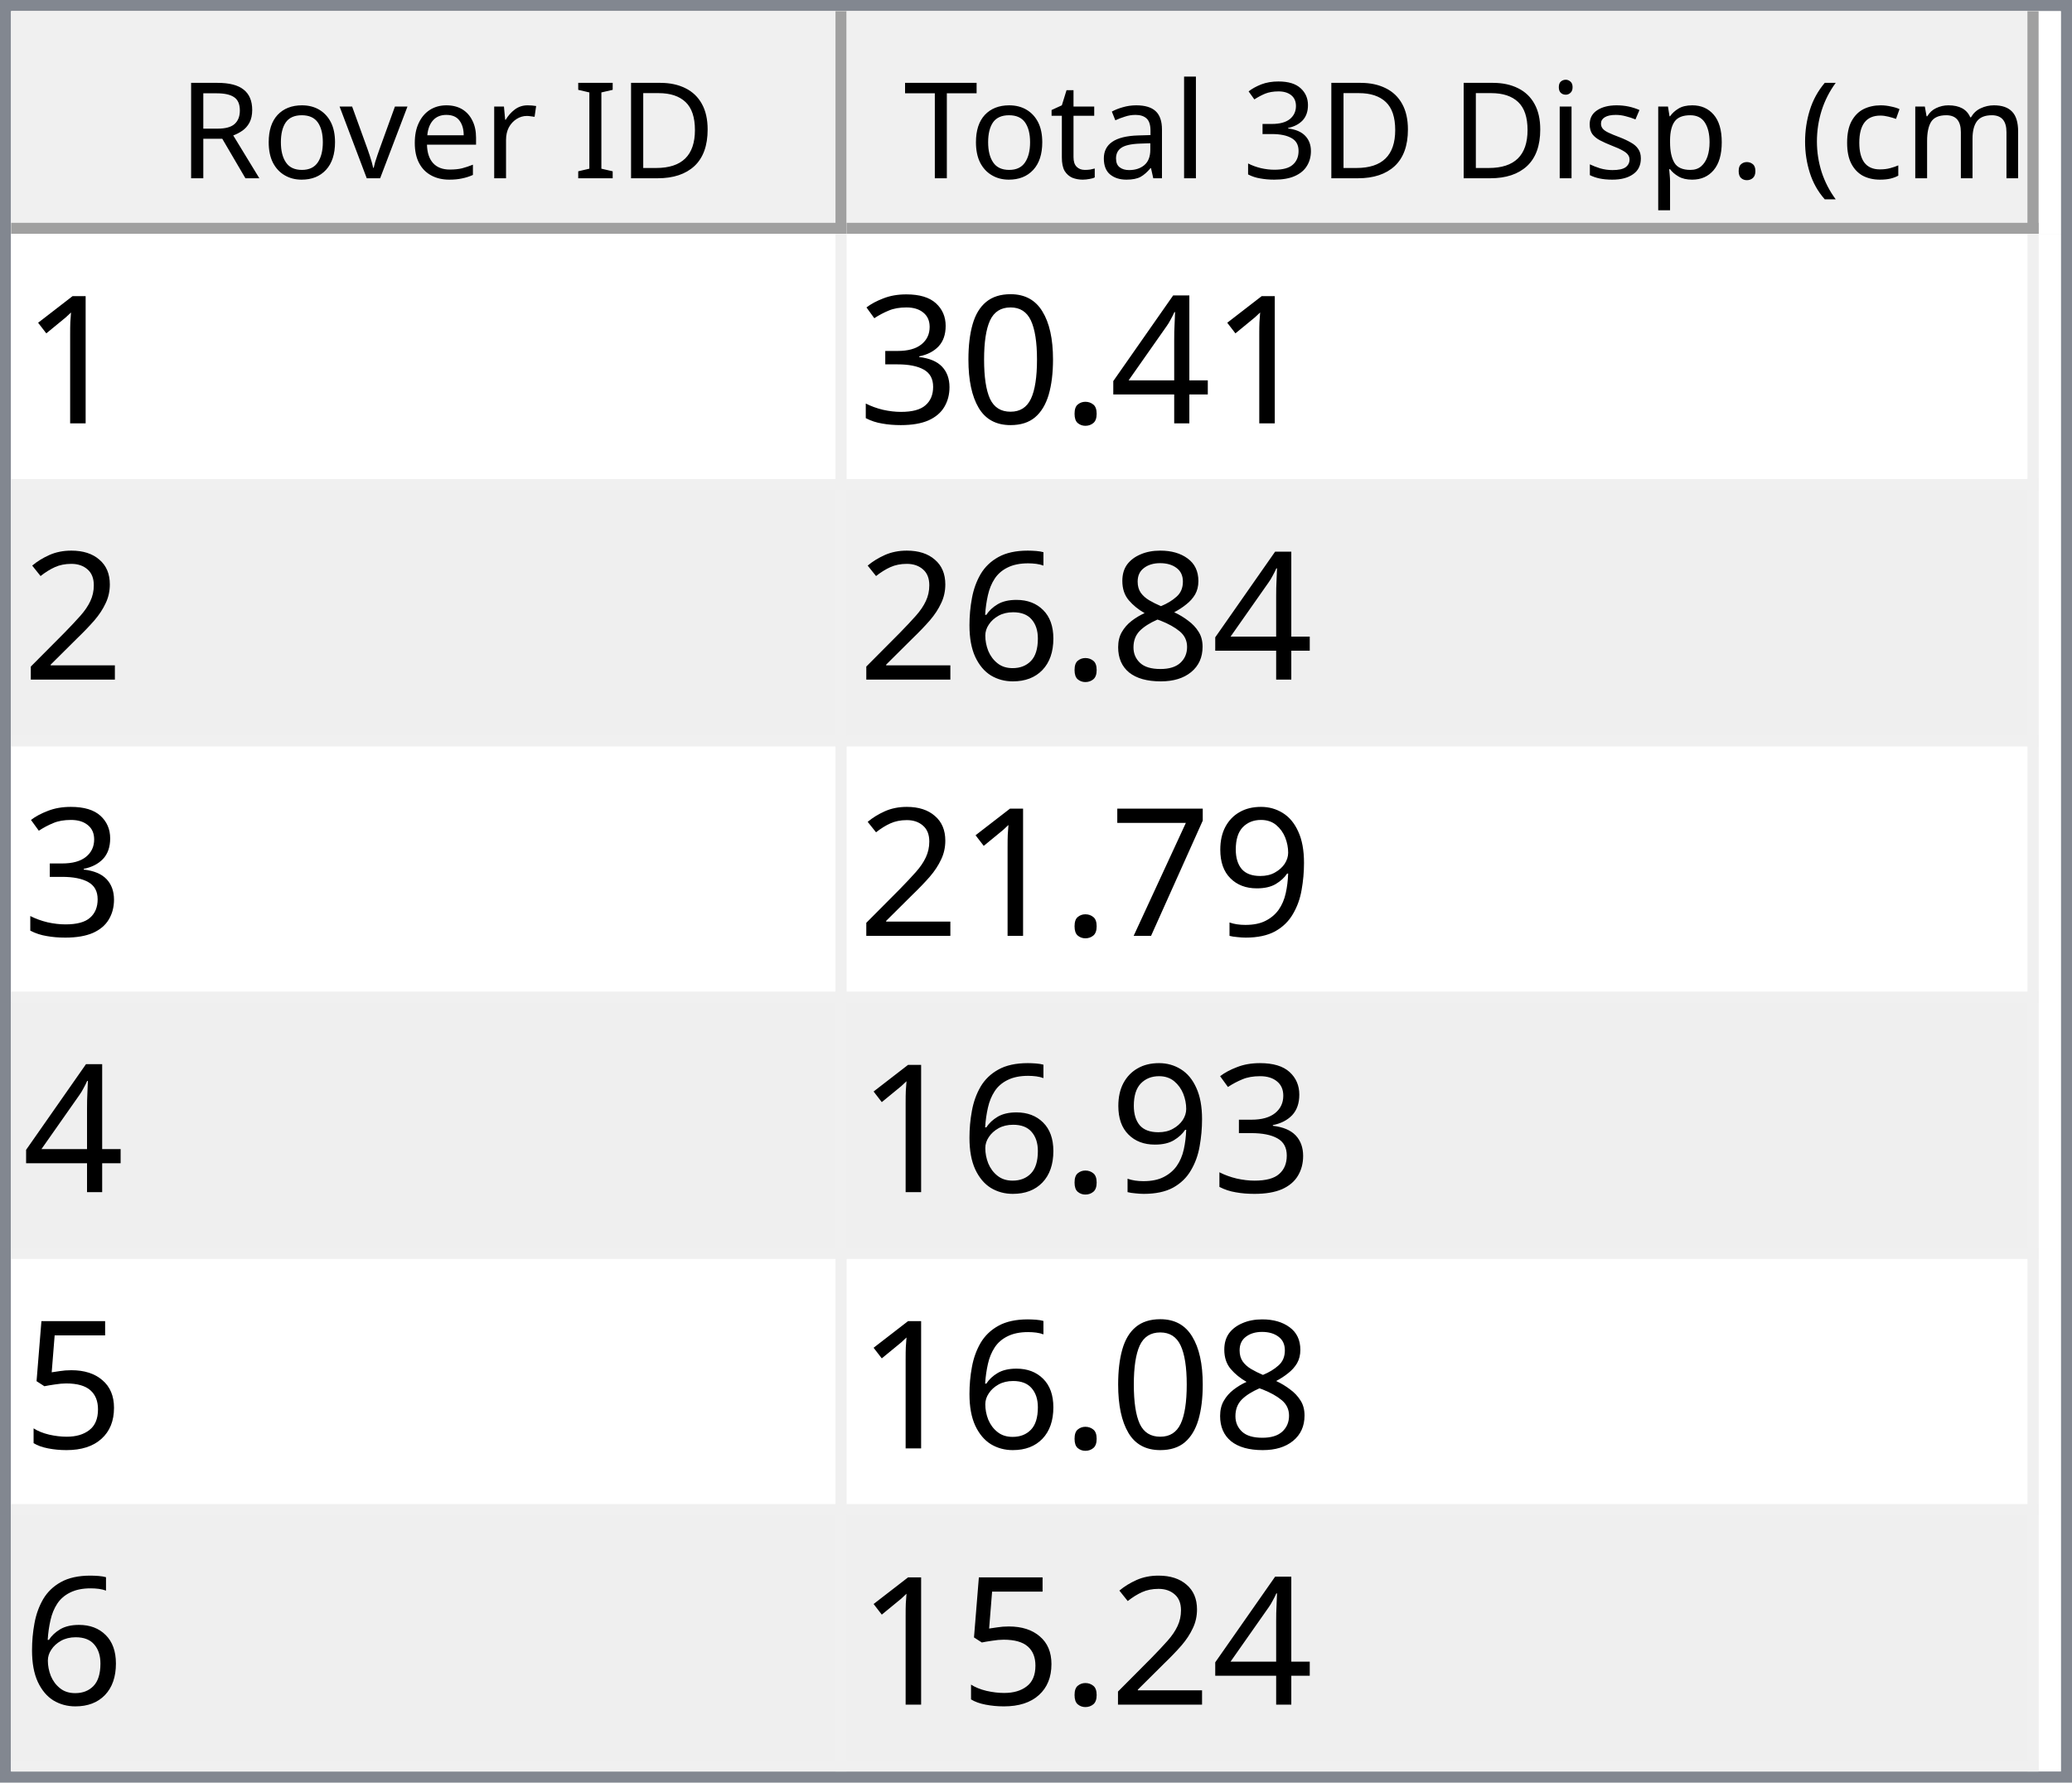
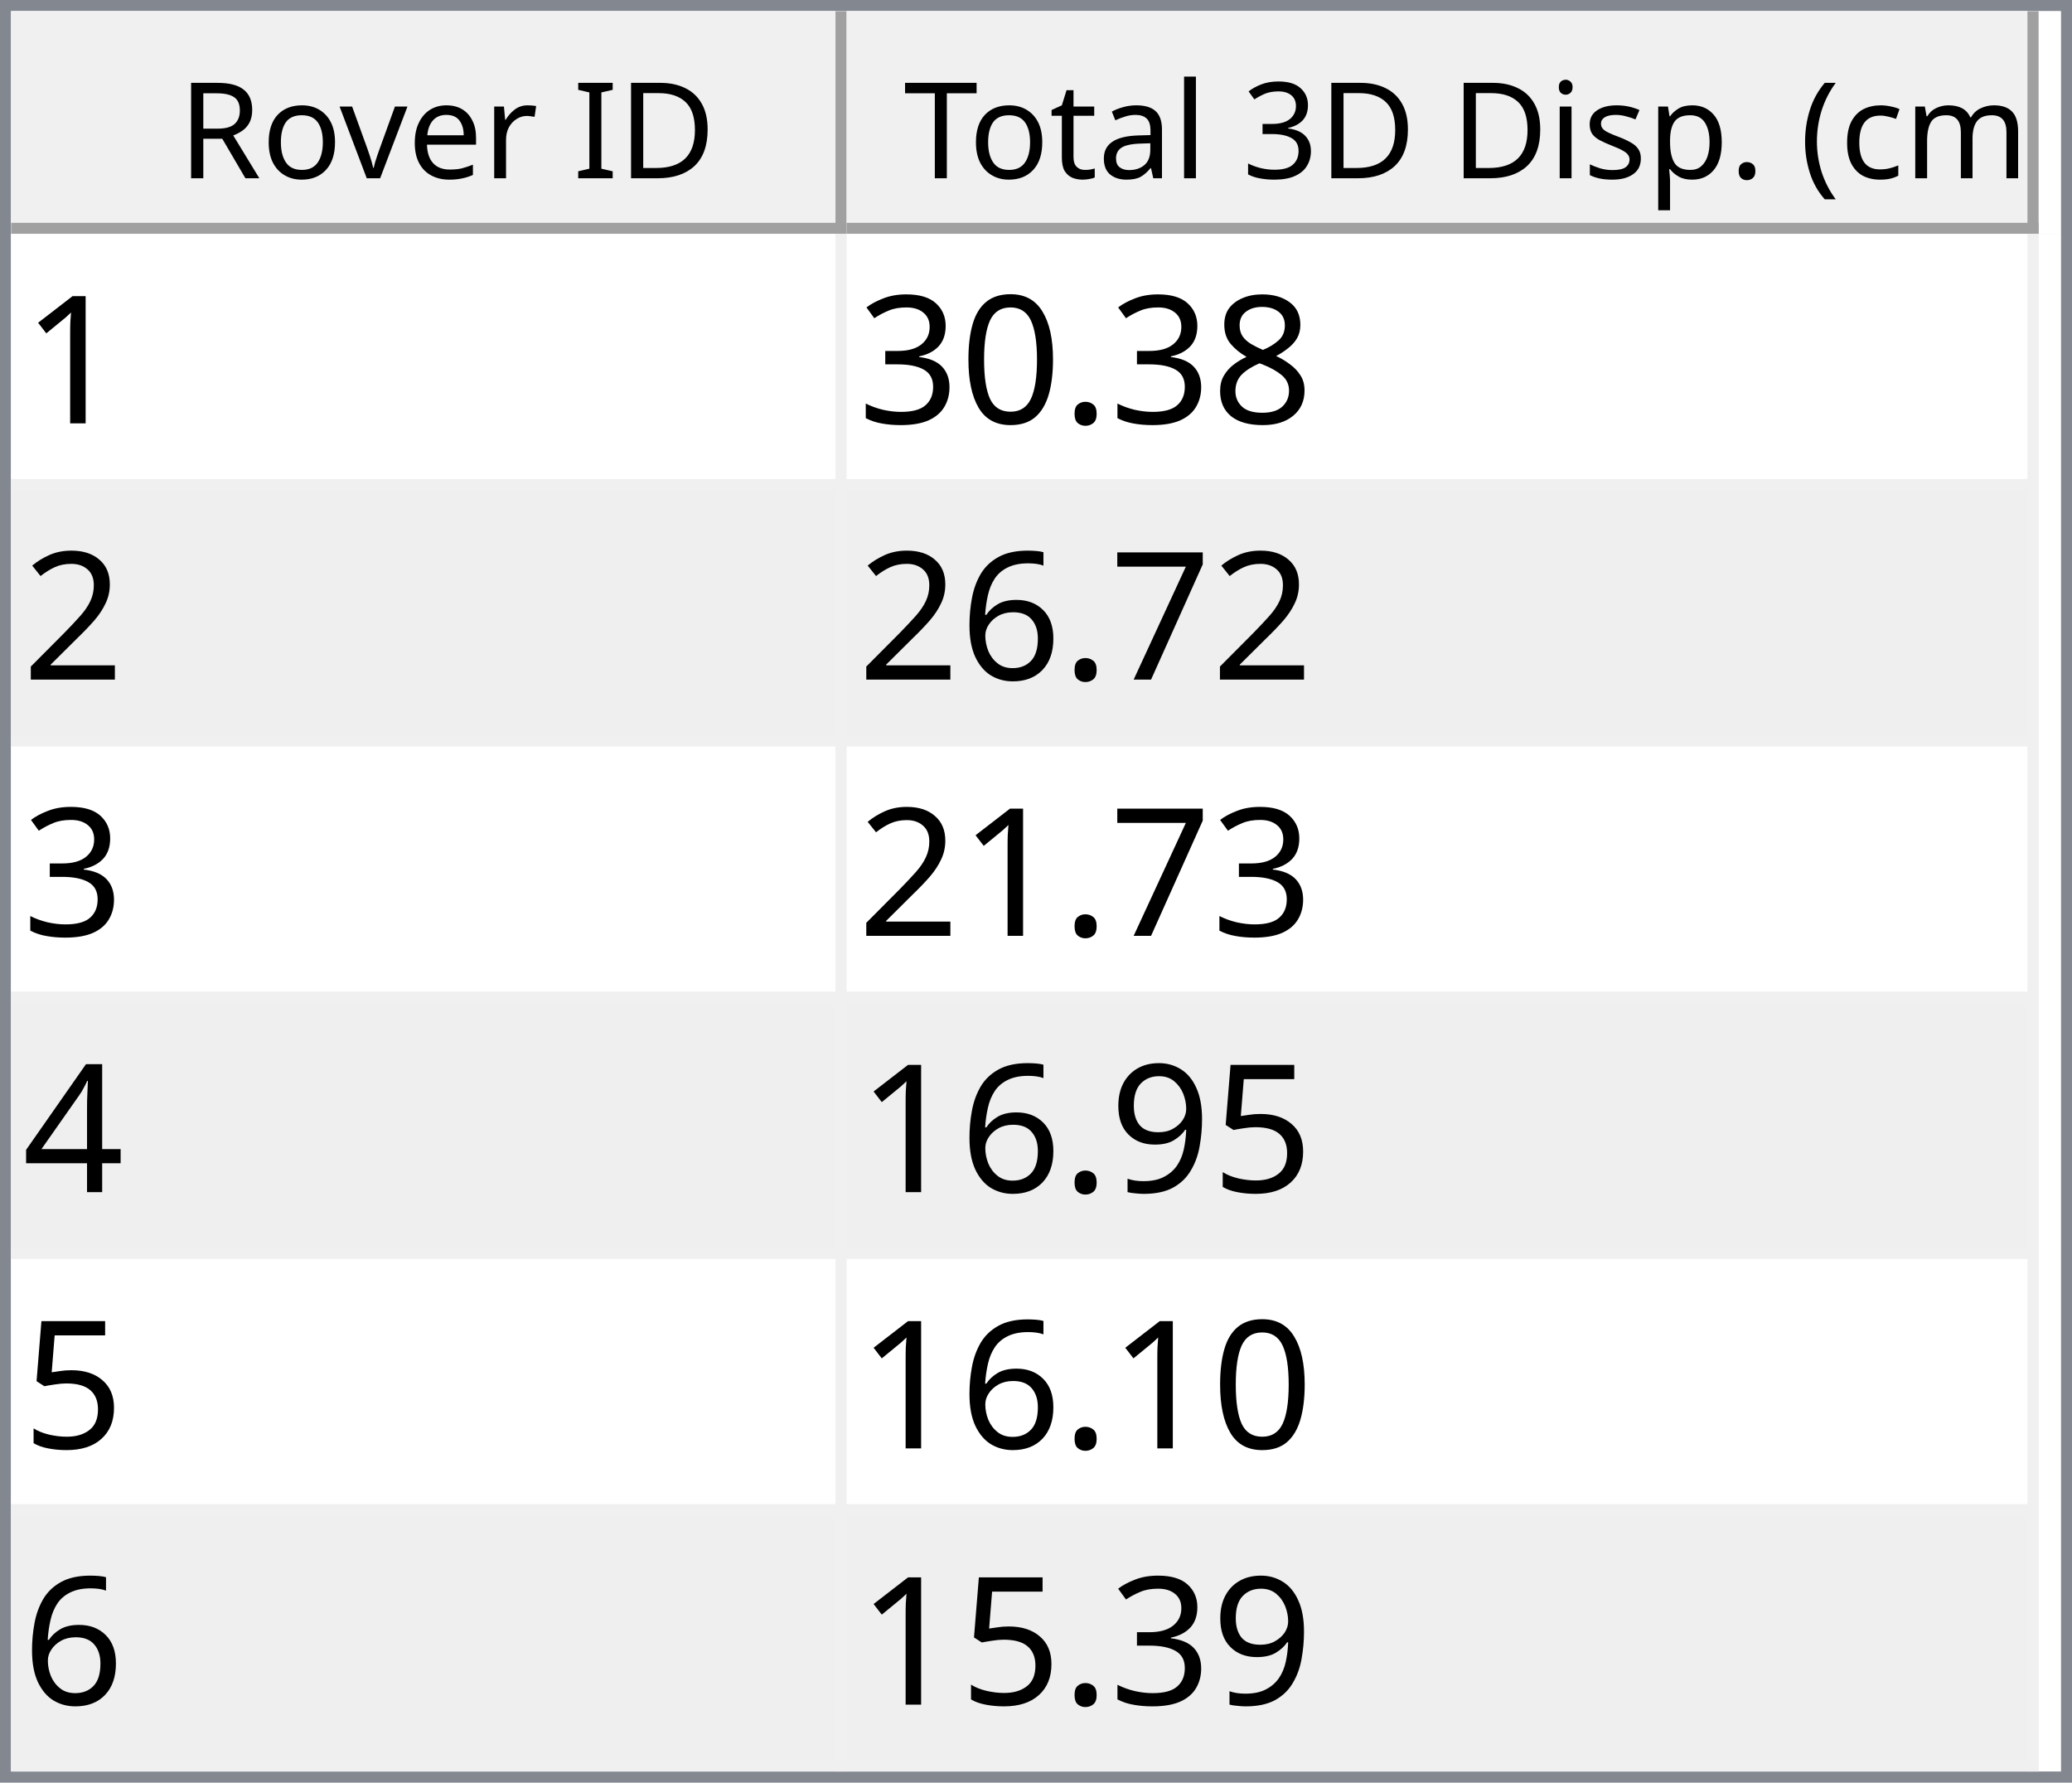
<svg xmlns="http://www.w3.org/2000/svg" style="fill-opacity:1; color-rendering:auto; color-interpolation:auto; text-rendering:auto; stroke:black; stroke-linecap:square; stroke-miterlimit:10; shape-rendering:auto; stroke-opacity:1; fill:black; stroke-dasharray:none; font-weight:normal; stroke-width:1; font-family:'Dialog'; font-style:normal; stroke-linejoin:miter; font-size:12px; stroke-dashoffset:0; image-rendering:auto;" width="186" height="160">
  <defs id="genericDefs" />
  <g>
    <defs id="defs1">
      <clipPath clipPathUnits="userSpaceOnUse" id="clipPath1">
        <path d="M0 0 L186 0 L186 160 L0 160 L0 0 Z" />
      </clipPath>
      <clipPath clipPathUnits="userSpaceOnUse" id="clipPath2">
        <path d="M0 0 L0 160 L186 160 L186 0 Z" />
      </clipPath>
      <clipPath clipPathUnits="userSpaceOnUse" id="clipPath3">
        <path d="M0 0 L0 20 L184 20 L184 0 Z" />
      </clipPath>
      <clipPath clipPathUnits="userSpaceOnUse" id="clipPath4">
        <path d="M0 0 L0 20 L75 20 L75 0 Z" />
      </clipPath>
      <clipPath clipPathUnits="userSpaceOnUse" id="clipPath5">
        <path d="M1 1 L1 19 L74 19 L74 1 Z" />
      </clipPath>
      <clipPath clipPathUnits="userSpaceOnUse" id="clipPath6">
        <path d="M0 0 L0 18 L73 18 L73 0 Z" />
      </clipPath>
      <clipPath clipPathUnits="userSpaceOnUse" id="clipPath7">
        <path d="M-0.5 -0.5 L-0.5 19.5 L74.5 19.5 L74.5 -0.5 Z" />
      </clipPath>
      <clipPath clipPathUnits="userSpaceOnUse" id="clipPath8">
        <path d="M0 0 L0 20 L107 20 L107 0 Z" />
      </clipPath>
      <clipPath clipPathUnits="userSpaceOnUse" id="clipPath9">
        <path d="M1 1 L1 19 L106 19 L106 1 Z" />
      </clipPath>
      <clipPath clipPathUnits="userSpaceOnUse" id="clipPath10">
        <path d="M0 0 L0 18 L105 18 L105 0 Z" />
      </clipPath>
      <clipPath clipPathUnits="userSpaceOnUse" id="clipPath11">
        <path d="M-0.5 -0.5 L-0.5 19.5 L106.5 19.5 L106.5 -0.5 Z" />
      </clipPath>
      <clipPath clipPathUnits="userSpaceOnUse" id="clipPath12">
        <path d="M0 0 L0 138 L184 138 L184 0 Z" />
      </clipPath>
      <clipPath clipPathUnits="userSpaceOnUse" id="clipPath13">
        <path d="M0 0 L0 138 L182 138 L182 0 Z" />
      </clipPath>
      <clipPath clipPathUnits="userSpaceOnUse" id="clipPath14">
        <path d="M-0.5 -0.5 L-0.5 137.5 L181.5 137.5 L181.5 -0.5 Z" />
      </clipPath>
      <clipPath clipPathUnits="userSpaceOnUse" id="clipPath15">
        <path d="M0 0 L0 22 L74 22 L74 0 Z" />
      </clipPath>
      <clipPath clipPathUnits="userSpaceOnUse" id="clipPath16">
        <path d="M0 0 L0 22 L106 22 L106 0 Z" />
      </clipPath>
      <font horiz-adv-x="64.551" id="font1">
        <font-face ascent="107.91" descent="25.098" units-per-em="100" style="font-style:normal; font-family:Segoe UI; font-weight:normal;" />
        <missing-glyph horiz-adv-x="64.551" d="M8.109 0 L8.109 68.266 L56.453 68.266 L56.453 0 L8.109 0 ZM15.328 7.234 L49.219 7.234 L49.219 61.031 L15.328 61.031 L15.328 7.234 Z" />
        <glyph unicode="D" horiz-adv-x="70.117" d="M9.188 0 L9.188 70.016 L28.516 70.016 Q65.531 70.016 65.531 35.891 Q65.531 19.672 55.25 9.836 Q44.969 0 27.734 0 L9.188 0 ZM17.391 62.594 L17.391 7.422 L27.828 7.422 Q41.609 7.422 49.273 14.797 Q56.938 22.172 56.938 35.688 Q56.938 62.594 28.328 62.594 L17.391 62.594 Z" />
        <glyph unicode="I" horiz-adv-x="26.611" d="M17.391 0 L9.188 0 L9.188 70.016 L17.391 70.016 L17.391 0 Z" />
        <glyph unicode=" " horiz-adv-x="27.393" d="" />
        <glyph unicode="r" horiz-adv-x="34.766" d="M34.188 41.891 Q32.078 43.5 28.125 43.5 Q23 43.5 19.555 38.672 Q16.109 33.844 16.109 25.484 L16.109 0 L8.109 0 L8.109 50 L16.109 50 L16.109 39.703 L16.312 39.703 Q18.016 44.969 21.531 47.922 Q25.047 50.875 29.391 50.875 Q32.516 50.875 34.188 50.203 L34.188 41.891 Z" />
        <glyph unicode="e" horiz-adv-x="52.295" d="M48.297 23 L12.984 23 Q13.188 14.656 17.484 10.109 Q21.781 5.562 29.297 5.562 Q37.75 5.562 44.828 11.141 L44.828 3.609 Q38.234 -1.172 27.391 -1.172 Q16.797 -1.172 10.742 5.641 Q4.688 12.453 4.688 24.812 Q4.688 36.469 11.305 43.82 Q17.922 51.172 27.734 51.172 Q37.547 51.172 42.922 44.828 Q48.297 38.484 48.297 27.203 L48.297 23 ZM40.094 29.781 Q40.047 36.719 36.75 40.578 Q33.453 44.438 27.594 44.438 Q21.922 44.438 17.969 40.383 Q14.016 36.328 13.094 29.781 L40.094 29.781 Z" />
        <glyph unicode="v" horiz-adv-x="47.9" d="M47.406 50 L27.484 0 L19.625 0 L0.688 50 L9.469 50 L22.172 13.672 Q23.578 9.672 23.922 6.688 L24.125 6.688 Q24.609 10.453 25.688 13.484 L38.969 50 L47.406 50 Z" />
        <glyph unicode="o" horiz-adv-x="58.594" d="M29 -1.172 Q17.922 -1.172 11.305 5.836 Q4.688 12.844 4.688 24.422 Q4.688 37.016 11.57 44.094 Q18.453 51.172 30.172 51.172 Q41.359 51.172 47.633 44.289 Q53.906 37.406 53.906 25.203 Q53.906 13.234 47.141 6.031 Q40.375 -1.172 29 -1.172 ZM29.594 44.438 Q21.875 44.438 17.383 39.188 Q12.891 33.938 12.891 24.703 Q12.891 15.828 17.43 10.695 Q21.969 5.562 29.594 5.562 Q37.359 5.562 41.531 10.594 Q45.703 15.625 45.703 24.906 Q45.703 34.281 41.531 39.359 Q37.359 44.438 29.594 44.438 Z" />
        <glyph unicode="R" horiz-adv-x="59.814" d="M59.375 0 L49.609 0 L37.891 19.625 Q36.281 22.359 34.766 24.289 Q33.25 26.219 31.664 27.438 Q30.078 28.656 28.25 29.219 Q26.422 29.781 24.125 29.781 L17.391 29.781 L17.391 0 L9.188 0 L9.188 70.016 L30.078 70.016 Q34.672 70.016 38.555 68.867 Q42.438 67.719 45.289 65.375 Q48.141 63.031 49.758 59.547 Q51.375 56.062 51.375 51.375 Q51.375 47.703 50.273 44.656 Q49.172 41.609 47.148 39.211 Q45.125 36.812 42.266 35.133 Q39.406 33.453 35.844 32.516 L35.844 32.328 Q37.594 31.547 38.891 30.547 Q40.188 29.547 41.359 28.18 Q42.531 26.812 43.68 25.078 Q44.828 23.344 46.234 21.047 L59.375 0 ZM17.391 62.594 L17.391 37.203 L28.516 37.203 Q31.594 37.203 34.203 38.133 Q36.812 39.062 38.719 40.797 Q40.625 42.531 41.703 45.047 Q42.781 47.562 42.781 50.688 Q42.781 56.297 39.141 59.445 Q35.5 62.594 28.609 62.594 L17.391 62.594 Z" />
        <glyph unicode=")" horiz-adv-x="30.176" d="M8.297 -15.922 L1.172 -15.922 Q16.406 2.344 16.406 26.812 Q16.406 51.469 1.078 70.016 L8.297 70.016 Q23.531 52.156 23.531 26.703 Q23.531 1.375 8.297 -15.922 Z" />
        <glyph unicode="m" horiz-adv-x="86.133" d="M79.109 0 L71.094 0 L71.094 28.719 Q71.094 37.016 68.531 40.727 Q65.969 44.438 59.906 44.438 Q54.781 44.438 51.195 39.75 Q47.609 35.062 47.609 28.516 L47.609 0 L39.594 0 L39.594 29.688 Q39.594 44.438 28.219 44.438 Q22.953 44.438 19.531 40.016 Q16.109 35.594 16.109 28.516 L16.109 0 L8.109 0 L8.109 50 L16.109 50 L16.109 42.094 L16.312 42.094 Q21.625 51.172 31.844 51.172 Q36.969 51.172 40.773 48.312 Q44.578 45.453 46 40.828 Q51.562 51.172 62.594 51.172 Q79.109 51.172 79.109 30.812 L79.109 0 Z" />
        <glyph unicode="c" horiz-adv-x="46.191" d="M42.188 2.297 Q36.422 -1.172 28.516 -1.172 Q17.828 -1.172 11.258 5.789 Q4.688 12.75 4.688 23.828 Q4.688 36.188 11.766 43.68 Q18.844 51.172 30.672 51.172 Q37.25 51.172 42.281 48.734 L42.281 40.531 Q36.719 44.438 30.375 44.438 Q22.703 44.438 17.797 38.945 Q12.891 33.453 12.891 24.516 Q12.891 15.719 17.508 10.641 Q22.125 5.562 29.891 5.562 Q36.422 5.562 42.188 9.906 L42.188 2.297 Z" />
        <glyph unicode="(" horiz-adv-x="30.176" d="M29.109 -15.922 L21.969 -15.922 Q6.844 1.375 6.844 26.703 Q6.844 52.156 21.969 70.016 L29.203 70.016 Q13.875 51.469 13.875 26.812 Q13.875 2.344 29.109 -15.922 Z" />
        <glyph unicode="." horiz-adv-x="21.68" d="M10.891 -1.078 Q8.641 -1.078 7.055 0.539 Q5.469 2.156 5.469 4.391 Q5.469 6.641 7.055 8.273 Q8.641 9.906 10.891 9.906 Q13.188 9.906 14.797 8.273 Q16.406 6.641 16.406 4.391 Q16.406 2.156 14.797 0.539 Q13.188 -1.078 10.891 -1.078 Z" />
        <glyph unicode="p" horiz-adv-x="58.789" d="M16.312 7.234 L16.109 7.234 L16.109 -23 L8.109 -23 L8.109 50 L16.109 50 L16.109 41.219 L16.312 41.219 Q22.219 51.172 33.594 51.172 Q43.266 51.172 48.688 44.461 Q54.109 37.75 54.109 26.469 Q54.109 13.922 48 6.375 Q41.891 -1.172 31.297 -1.172 Q21.578 -1.172 16.312 7.234 ZM16.109 27.391 L16.109 20.406 Q16.109 14.203 20.141 9.883 Q24.172 5.562 30.375 5.562 Q37.641 5.562 41.773 11.133 Q45.906 16.703 45.906 26.609 Q45.906 34.969 42.047 39.703 Q38.188 44.438 31.594 44.438 Q24.609 44.438 20.359 39.578 Q16.109 34.719 16.109 27.391 Z" />
        <glyph unicode="s" horiz-adv-x="42.432" d="M5.078 1.812 L5.078 10.406 Q11.625 5.562 19.484 5.562 Q30.031 5.562 30.031 12.594 Q30.031 14.594 29.125 15.992 Q28.219 17.391 26.68 18.461 Q25.141 19.531 23.07 20.383 Q21 21.234 18.609 22.172 Q15.281 23.484 12.766 24.828 Q10.25 26.172 8.57 27.859 Q6.891 29.547 6.031 31.695 Q5.172 33.844 5.172 36.719 Q5.172 40.234 6.789 42.945 Q8.406 45.656 11.086 47.484 Q13.766 49.312 17.211 50.242 Q20.656 51.172 24.312 51.172 Q30.812 51.172 35.938 48.922 L35.938 40.828 Q30.422 44.438 23.25 44.438 Q21 44.438 19.195 43.922 Q17.391 43.406 16.094 42.477 Q14.797 41.547 14.086 40.258 Q13.375 38.969 13.375 37.406 Q13.375 35.453 14.086 34.133 Q14.797 32.812 16.164 31.789 Q17.531 30.766 19.484 29.938 Q21.438 29.109 23.922 28.125 Q27.25 26.859 29.883 25.516 Q32.516 24.172 34.375 22.484 Q36.234 20.797 37.234 18.602 Q38.234 16.406 38.234 13.375 Q38.234 9.672 36.602 6.938 Q34.969 4.203 32.234 2.398 Q29.5 0.594 25.93 -0.289 Q22.359 -1.172 18.453 -1.172 Q10.75 -1.172 5.078 1.812 Z" />
        <glyph unicode="i" horiz-adv-x="24.219" d="M12.203 62.703 Q10.062 62.703 8.547 64.164 Q7.031 65.625 7.031 67.875 Q7.031 70.125 8.547 71.609 Q10.062 73.094 12.203 73.094 Q14.406 73.094 15.945 71.609 Q17.484 70.125 17.484 67.875 Q17.484 65.719 15.945 64.211 Q14.406 62.703 12.203 62.703 ZM16.109 0 L8.109 0 L8.109 50 L16.109 50 L16.109 0 Z" />
        <glyph unicode="3" horiz-adv-x="53.906" d="M46.531 19.828 Q46.531 15.094 44.75 11.211 Q42.969 7.328 39.719 4.57 Q36.469 1.812 31.93 0.297 Q27.391 -1.219 21.922 -1.219 Q11.922 -1.219 6 2.594 L6 11.188 Q13.094 5.609 22.219 5.609 Q25.875 5.609 28.828 6.539 Q31.781 7.469 33.906 9.227 Q36.031 10.984 37.18 13.477 Q38.328 15.969 38.328 19.094 Q38.328 32.812 18.797 32.812 L12.984 32.812 L12.984 39.594 L18.5 39.594 Q35.797 39.594 35.797 52.484 Q35.797 64.406 22.609 64.406 Q15.188 64.406 8.688 59.422 L8.688 67.188 Q15.375 71.188 24.609 71.188 Q29 71.188 32.57 69.969 Q36.141 68.75 38.68 66.555 Q41.219 64.359 42.609 61.281 Q44 58.203 44 54.5 Q44 40.672 30.031 36.719 L30.031 36.531 Q33.594 36.141 36.625 34.797 Q39.656 33.453 41.852 31.305 Q44.047 29.156 45.289 26.25 Q46.531 23.344 46.531 19.828 Z" />
        <glyph unicode="l" horiz-adv-x="24.219" d="M16.109 0 L8.109 0 L8.109 74.031 L16.109 74.031 L16.109 0 Z" />
        <glyph unicode="a" horiz-adv-x="50.879" d="M43.891 0 L35.891 0 L35.891 7.812 L35.688 7.812 Q30.469 -1.172 20.312 -1.172 Q12.844 -1.172 8.617 2.781 Q4.391 6.734 4.391 13.281 Q4.391 27.297 20.906 29.594 L35.891 31.688 Q35.891 44.438 25.594 44.438 Q16.547 44.438 9.281 38.281 L9.281 46.484 Q16.656 51.172 26.266 51.172 Q43.891 51.172 43.891 32.516 L43.891 0 ZM35.891 25.297 L23.828 23.641 Q18.266 22.859 15.43 20.875 Q12.594 18.891 12.594 13.875 Q12.594 10.203 15.211 7.883 Q17.828 5.562 22.172 5.562 Q28.125 5.562 32.008 9.742 Q35.891 13.922 35.891 20.312 L35.891 25.297 Z" />
        <glyph unicode="t" horiz-adv-x="33.887" d="M31.297 0.484 Q28.469 -1.078 23.828 -1.078 Q10.688 -1.078 10.688 13.578 L10.688 43.172 L2.094 43.172 L2.094 50 L10.688 50 L10.688 62.203 L18.703 64.797 L18.703 50 L31.297 50 L31.297 43.172 L18.703 43.172 L18.703 14.984 Q18.703 9.969 20.414 7.82 Q22.125 5.672 26.078 5.672 Q29.109 5.672 31.297 7.328 L31.297 0.484 Z" />
        <glyph unicode="T" horiz-adv-x="52.393" d="M50.594 62.594 L30.375 62.594 L30.375 0 L22.172 0 L22.172 62.594 L2 62.594 L2 70.016 L50.594 70.016 L50.594 62.594 Z" />
      </font>
      <font horiz-adv-x="75.0" id="font2">
        <font-face ascent="100.537" descent="21.973" units-per-em="100" style="font-style:normal; font-family:sans-serif; font-weight:normal;" />
        <missing-glyph horiz-adv-x="75.0" d="M12.5 0 L12.5 62.5 L62.5 62.5 L62.5 0 L12.5 0 ZM14.062 1.562 L60.938 1.562 L60.938 60.938 L14.062 60.938 L14.062 1.562 Z" />
        <glyph unicode="1" horiz-adv-x="55.615" d="M37.25 0 L28.469 0 L28.469 56 Q25.297 52.984 20.141 49.953 Q14.984 46.922 10.891 45.406 L10.891 53.906 Q18.266 57.375 23.781 62.305 Q29.297 67.234 31.594 71.875 L37.25 71.875 L37.25 0 Z" />
-         <glyph unicode="4" horiz-adv-x="55.615" d="M32.328 0 L32.328 17.141 L1.266 17.141 L1.266 25.203 L33.938 71.578 L41.109 71.578 L41.109 25.203 L50.781 25.203 L50.781 17.141 L41.109 17.141 L41.109 0 L32.328 0 ZM32.328 25.203 L32.328 57.469 L9.906 25.203 L32.328 25.203 Z" />
+         <glyph unicode="8" horiz-adv-x="55.615" d="M17.672 38.812 Q12.203 40.828 9.57 44.539 Q6.938 48.25 6.938 53.422 Q6.938 61.234 12.555 66.555 Q18.172 71.875 27.484 71.875 Q36.859 71.875 42.578 66.43 Q48.297 60.984 48.297 53.172 Q48.297 48.188 45.68 44.508 Q43.062 40.828 37.75 38.812 Q44.344 36.672 47.781 31.883 Q51.219 27.094 51.219 20.453 Q51.219 11.281 44.727 5.031 Q38.234 -1.219 27.641 -1.219 Q17.047 -1.219 10.547 5.055 Q4.047 11.328 4.047 20.703 Q4.047 27.688 7.594 32.398 Q11.141 37.109 17.672 38.812 ZM15.922 53.719 Q15.922 48.641 19.195 45.414 Q22.469 42.188 27.688 42.188 Q32.766 42.188 36.016 45.383 Q39.266 48.578 39.266 53.219 Q39.266 58.062 35.914 61.359 Q32.562 64.656 27.594 64.656 Q22.562 64.656 19.242 61.43 Q15.922 58.203 15.922 53.719 ZM13.094 20.656 Q13.094 16.891 14.875 13.375 Q16.656 9.859 20.172 7.93 Q23.688 6 27.734 6 Q34.031 6 38.133 10.055 Q42.234 14.109 42.234 20.359 Q42.234 26.703 38.016 30.859 Q33.797 35.016 27.438 35.016 Q21.234 35.016 17.164 30.914 Q13.094 26.812 13.094 20.656 Z" />
        <glyph unicode="." horiz-adv-x="27.783" d="M9.078 0 L9.078 10.016 L19.094 10.016 L19.094 0 L9.078 0 Z" />
        <glyph unicode="0" horiz-adv-x="55.615" d="M4.156 35.297 Q4.156 48 6.766 55.742 Q9.375 63.484 14.523 67.68 Q19.672 71.875 27.484 71.875 Q33.25 71.875 37.594 69.555 Q41.938 67.234 44.773 62.867 Q47.609 58.5 49.219 52.227 Q50.828 45.953 50.828 35.297 Q50.828 22.703 48.242 14.969 Q45.656 7.234 40.508 3.008 Q35.359 -1.219 27.484 -1.219 Q17.141 -1.219 11.234 6.203 Q4.156 15.141 4.156 35.297 ZM13.188 35.297 Q13.188 17.672 17.312 11.836 Q21.438 6 27.484 6 Q33.547 6 37.672 11.859 Q41.797 17.719 41.797 35.297 Q41.797 52.984 37.672 58.789 Q33.547 64.594 27.391 64.594 Q21.344 64.594 17.719 59.469 Q13.188 52.938 13.188 35.297 Z" />
        <glyph unicode="3" horiz-adv-x="55.615" d="M4.203 18.891 L12.984 20.062 Q14.5 12.594 18.141 9.297 Q21.781 6 27 6 Q33.203 6 37.477 10.297 Q41.75 14.594 41.75 20.953 Q41.75 27 37.797 30.93 Q33.844 34.859 27.734 34.859 Q25.25 34.859 21.531 33.891 L22.516 41.609 Q23.391 41.5 23.922 41.5 Q29.547 41.5 34.039 44.43 Q38.531 47.359 38.531 53.469 Q38.531 58.297 35.258 61.477 Q31.984 64.656 26.812 64.656 Q21.688 64.656 18.266 61.43 Q14.844 58.203 13.875 51.766 L5.078 53.328 Q6.688 62.156 12.398 67.016 Q18.109 71.875 26.609 71.875 Q32.469 71.875 37.398 69.359 Q42.328 66.844 44.945 62.5 Q47.562 58.156 47.562 53.266 Q47.562 48.641 45.07 44.828 Q42.578 41.016 37.703 38.766 Q44.047 37.312 47.562 32.695 Q51.078 28.078 51.078 21.141 Q51.078 11.766 44.242 5.25 Q37.406 -1.266 26.953 -1.266 Q17.531 -1.266 11.305 4.352 Q5.078 9.969 4.203 18.891 Z" />
        <glyph unicode="2" horiz-adv-x="55.615" d="M50.344 8.453 L50.344 0 L3.031 0 Q2.938 3.172 4.047 6.109 Q5.859 10.938 9.836 15.625 Q13.812 20.312 21.344 26.469 Q33.016 36.031 37.117 41.625 Q41.219 47.219 41.219 52.203 Q41.219 57.422 37.477 61.008 Q33.734 64.594 27.734 64.594 Q21.391 64.594 17.578 60.789 Q13.766 56.984 13.719 50.25 L4.688 51.172 Q5.609 61.281 11.664 66.578 Q17.719 71.875 27.938 71.875 Q38.234 71.875 44.242 66.164 Q50.25 60.453 50.25 52 Q50.25 47.703 48.492 43.555 Q46.734 39.406 42.656 34.812 Q38.578 30.219 29.109 22.219 Q21.188 15.578 18.945 13.211 Q16.703 10.844 15.234 8.453 L50.344 8.453 Z" />
-         <glyph unicode="8" horiz-adv-x="55.615" d="M17.672 38.812 Q12.203 40.828 9.57 44.539 Q6.938 48.25 6.938 53.422 Q6.938 61.234 12.555 66.555 Q18.172 71.875 27.484 71.875 Q36.859 71.875 42.578 66.43 Q48.297 60.984 48.297 53.172 Q48.297 48.188 45.68 44.508 Q43.062 40.828 37.75 38.812 Q44.344 36.672 47.781 31.883 Q51.219 27.094 51.219 20.453 Q51.219 11.281 44.727 5.031 Q38.234 -1.219 27.641 -1.219 Q17.047 -1.219 10.547 5.055 Q4.047 11.328 4.047 20.703 Q4.047 27.688 7.594 32.398 Q11.141 37.109 17.672 38.812 ZM15.922 53.719 Q15.922 48.641 19.195 45.414 Q22.469 42.188 27.688 42.188 Q32.766 42.188 36.016 45.383 Q39.266 48.578 39.266 53.219 Q39.266 58.062 35.914 61.359 Q32.562 64.656 27.594 64.656 Q22.562 64.656 19.242 61.43 Q15.922 58.203 15.922 53.719 ZM13.094 20.656 Q13.094 16.891 14.875 13.375 Q16.656 9.859 20.172 7.93 Q23.688 6 27.734 6 Q34.031 6 38.133 10.055 Q42.234 14.109 42.234 20.359 Q42.234 26.703 38.016 30.859 Q33.797 35.016 27.438 35.016 Q21.234 35.016 17.164 30.914 Q13.094 26.812 13.094 20.656 Z" />
+         <glyph unicode="7" horiz-adv-x="55.615" d="M4.734 62.203 L4.734 70.656 L51.078 70.656 L51.078 63.812 Q44.234 56.547 37.523 44.484 Q30.812 32.422 27.156 19.672 Q24.516 10.688 23.781 0 L14.75 0 Q14.891 8.453 18.062 20.414 Q21.234 32.375 27.172 43.484 Q33.109 54.594 39.797 62.203 L4.734 62.203 Z" />
        <glyph unicode="6" horiz-adv-x="55.615" d="M49.75 54.047 L41.016 53.375 Q39.844 58.547 37.703 60.891 Q34.125 64.656 28.906 64.656 Q24.703 64.656 21.531 62.312 Q17.391 59.281 14.992 53.469 Q12.594 47.656 12.5 36.922 Q15.672 41.75 20.266 44.094 Q24.859 46.438 29.891 46.438 Q38.672 46.438 44.852 39.969 Q51.031 33.5 51.031 23.25 Q51.031 16.5 48.125 10.719 Q45.219 4.938 40.141 1.859 Q35.062 -1.219 28.609 -1.219 Q17.625 -1.219 10.695 6.859 Q3.766 14.938 3.766 33.5 Q3.766 54.25 11.422 63.672 Q18.109 71.875 29.438 71.875 Q37.891 71.875 43.289 67.141 Q48.688 62.406 49.75 54.047 ZM13.875 23.188 Q13.875 18.656 15.797 14.508 Q17.719 10.359 21.188 8.18 Q24.656 6 28.469 6 Q34.031 6 38.039 10.492 Q42.047 14.984 42.047 22.703 Q42.047 30.125 38.086 34.398 Q34.125 38.672 28.125 38.672 Q22.172 38.672 18.023 34.398 Q13.875 30.125 13.875 23.188 Z" />
+         <glyph unicode="4" horiz-adv-x="55.615" d="M32.328 0 L32.328 17.141 L1.266 17.141 L1.266 25.203 L33.938 71.578 L41.109 71.578 L41.109 25.203 L50.781 25.203 L50.781 17.141 L41.109 17.141 L41.109 0 L32.328 0 ZM32.328 25.203 L32.328 57.469 L9.906 25.203 L32.328 25.203 Z" />
+         <glyph unicode="5" horiz-adv-x="55.615" d="M4.156 18.75 L13.375 19.531 Q14.406 12.797 18.141 9.398 Q21.875 6 27.156 6 Q33.5 6 37.891 10.789 Q42.281 15.578 42.281 23.484 Q42.281 31 38.062 35.352 Q33.844 39.703 27 39.703 Q22.75 39.703 19.336 37.773 Q15.922 35.844 13.969 32.766 L5.719 33.844 L12.641 70.609 L48.25 70.609 L48.25 62.203 L19.672 62.203 L15.828 42.969 Q22.266 47.469 29.344 47.469 Q38.719 47.469 45.164 40.969 Q51.609 34.469 51.609 24.266 Q51.609 14.547 45.953 7.469 Q39.062 -1.219 27.156 -1.219 Q17.391 -1.219 11.211 4.25 Q5.031 9.719 4.156 18.75 Z" />
        <glyph unicode="9" horiz-adv-x="55.615" d="M5.469 16.547 L13.922 17.328 Q14.984 11.375 18.016 8.688 Q21.047 6 25.781 6 Q29.828 6 32.883 7.859 Q35.938 9.719 37.891 12.82 Q39.844 15.922 41.164 21.195 Q42.484 26.469 42.484 31.938 Q42.484 32.516 42.438 33.688 Q39.797 29.5 35.234 26.883 Q30.672 24.266 25.344 24.266 Q16.453 24.266 10.305 30.711 Q4.156 37.156 4.156 47.703 Q4.156 58.594 10.578 65.234 Q17 71.875 26.656 71.875 Q33.641 71.875 39.43 68.117 Q45.219 64.359 48.219 57.398 Q51.219 50.438 51.219 37.25 Q51.219 23.531 48.242 15.406 Q45.266 7.281 39.383 3.031 Q33.5 -1.219 25.594 -1.219 Q17.188 -1.219 11.867 3.445 Q6.547 8.109 5.469 16.547 ZM41.453 48.141 Q41.453 55.719 37.43 60.156 Q33.406 64.594 27.734 64.594 Q21.875 64.594 17.531 59.812 Q13.188 55.031 13.188 47.406 Q13.188 40.578 17.312 36.305 Q21.438 32.031 27.484 32.031 Q33.594 32.031 37.523 36.305 Q41.453 40.578 41.453 48.141 Z" />
-         <glyph unicode="7" horiz-adv-x="55.615" d="M4.734 62.203 L4.734 70.656 L51.078 70.656 L51.078 63.812 Q44.234 56.547 37.523 44.484 Q30.812 32.422 27.156 19.672 Q24.516 10.688 23.781 0 L14.75 0 Q14.891 8.453 18.062 20.414 Q21.234 32.375 27.172 43.484 Q33.109 54.594 39.797 62.203 L4.734 62.203 Z" />
-         <glyph unicode="5" horiz-adv-x="55.615" d="M4.156 18.75 L13.375 19.531 Q14.406 12.797 18.141 9.398 Q21.875 6 27.156 6 Q33.5 6 37.891 10.789 Q42.281 15.578 42.281 23.484 Q42.281 31 38.062 35.352 Q33.844 39.703 27 39.703 Q22.75 39.703 19.336 37.773 Q15.922 35.844 13.969 32.766 L5.719 33.844 L12.641 70.609 L48.25 70.609 L48.25 62.203 L19.672 62.203 L15.828 42.969 Q22.266 47.469 29.344 47.469 Q38.719 47.469 45.164 40.969 Q51.609 34.469 51.609 24.266 Q51.609 14.547 45.953 7.469 Q39.062 -1.219 27.156 -1.219 Q17.391 -1.219 11.211 4.25 Q5.031 9.719 4.156 18.75 Z" />
      </font>
    </defs>
    <g style="fill:white; stroke:white;">
      <rect x="0" y="0" width="186" style="clip-path:url(#clipPath1); stroke:none;" height="160" />
    </g>
    <g style="fill:white; text-rendering:optimizeSpeed; color-rendering:optimizeSpeed; image-rendering:optimizeSpeed; shape-rendering:crispEdges; stroke:white; color-interpolation:sRGB;">
      <rect x="0" width="186" height="160" y="0" style="stroke:none;" />
      <path style="stroke:none;" d="M0 160 L186 160 L186 0 L0 0 Z" />
    </g>
    <g style="fill:rgb(240,240,240); font-family:'Segoe UI'; stroke:rgb(240,240,240);">
      <rect x="0" y="0" width="186" style="clip-path:url(#clipPath2); stroke:none;" height="160" />
    </g>
    <g style="fill:rgb(130,135,144); font-family:'Segoe UI'; stroke:rgb(130,135,144);">
      <path d="M0 0 L186 0 L186 160 L0 160 L0 0 ZM1 1 L185 1 L185 159 L1 159 L1 1 Z" style="fill-rule:evenodd; clip-path:url(#clipPath2); stroke:none;" />
    </g>
    <g style="fill:white; font-family:'Segoe UI'; stroke:white;" transform="translate(1,1)">
      <rect x="0" y="0" width="184" style="clip-path:url(#clipPath3); stroke:none;" height="20" />
    </g>
    <g style="fill:rgb(240,240,240); font-family:'Segoe UI'; stroke:rgb(240,240,240);" transform="translate(1,1)">
      <rect x="0" y="0" width="75" style="clip-path:url(#clipPath4); stroke:none;" height="20" />
    </g>
    <g style="font-family:'Segoe UI';" transform="translate(2,2)">
      <text x="14" xml:space="preserve" y="14" style="clip-path:url(#clipPath6); stroke:none;">Rover ID</text>
    </g>
    <g style="fill:rgb(160,160,160); font-family:'Segoe UI'; stroke:rgb(160,160,160); stroke-linejoin:bevel;" transform="translate(1.5,1.5)">
      <line x1="74" x2="74" y1="0" style="fill:none; clip-path:url(#clipPath7);" y2="19" />
    </g>
    <g style="fill:rgb(160,160,160); font-family:'Segoe UI'; stroke:rgb(160,160,160); stroke-linejoin:bevel;" transform="matrix(1,0,0,1,1,1) translate(0.5,0.5)">
      <line x1="0" x2="74" y1="19" style="fill:none; clip-path:url(#clipPath7);" y2="19" />
    </g>
    <g style="fill:rgb(240,240,240); font-family:'Segoe UI'; stroke:rgb(240,240,240);" transform="translate(76,1)">
      <rect x="0" y="0" width="107" style="clip-path:url(#clipPath8); stroke:none;" height="20" />
    </g>
    <g style="font-family:'Segoe UI';" transform="translate(77,2)">
      <text x="1" xml:space="preserve" y="14" style="clip-path:url(#clipPath10); stroke:none;"> Total 3D Disp. (cm)</text>
    </g>
    <g style="fill:rgb(160,160,160); font-family:'Segoe UI'; stroke:rgb(160,160,160); stroke-linejoin:bevel;" transform="translate(76.5,1.5)">
      <line x1="106" x2="106" y1="0" style="fill:none; clip-path:url(#clipPath11);" y2="19" />
    </g>
    <g style="fill:rgb(160,160,160); font-family:'Segoe UI'; stroke:rgb(160,160,160); stroke-linejoin:bevel;" transform="matrix(1,0,0,1,76,1) translate(0.5,0.5)">
      <line x1="0" x2="106" y1="19" style="fill:none; clip-path:url(#clipPath11);" y2="19" />
    </g>
    <g style="fill:white; font-family:'Segoe UI'; stroke:white;" transform="translate(1,21)">
      <rect x="0" y="0" width="184" style="clip-path:url(#clipPath12); stroke:none;" height="138" />
    </g>
    <g style="fill:rgb(240,240,240); font-size:16px; font-family:sans-serif; stroke:rgb(240,240,240);" transform="translate(1,21)">
      <rect x="0" y="0" width="182" style="clip-path:url(#clipPath13); stroke:none;" height="138" />
      <line transform="translate(0.5,0.5)" x1="0" x2="181" y1="22" style="clip-path:url(#clipPath14); fill:none; stroke-linejoin:bevel;" y2="22" />
    </g>
    <g transform="matrix(1,0,0,1,1,21) translate(0.5,0.5)" style="fill:rgb(240,240,240); font-size:16px; font-family:sans-serif; stroke:rgb(240,240,240); stroke-linejoin:bevel;">
      <line x1="0" x2="181" y1="45" style="fill:none; clip-path:url(#clipPath14);" y2="45" />
    </g>
    <g transform="matrix(1,0,0,1,1,21) translate(0.5,0.5)" style="fill:rgb(240,240,240); font-size:16px; font-family:sans-serif; stroke:rgb(240,240,240); stroke-linejoin:bevel;">
      <line x1="0" x2="181" y1="68" style="fill:none; clip-path:url(#clipPath14);" y2="68" />
    </g>
    <g transform="matrix(1,0,0,1,1,21) translate(0.5,0.5)" style="fill:rgb(240,240,240); font-size:16px; font-family:sans-serif; stroke:rgb(240,240,240); stroke-linejoin:bevel;">
      <line x1="0" x2="181" y1="91" style="fill:none; clip-path:url(#clipPath14);" y2="91" />
    </g>
    <g transform="matrix(1,0,0,1,1,21) translate(0.5,0.5)" style="fill:rgb(240,240,240); font-size:16px; font-family:sans-serif; stroke:rgb(240,240,240); stroke-linejoin:bevel;">
      <line x1="0" x2="181" y1="114" style="fill:none; clip-path:url(#clipPath14);" y2="114" />
    </g>
    <g transform="matrix(1,0,0,1,1,21) translate(0.5,0.5)" style="fill:rgb(240,240,240); font-size:16px; font-family:sans-serif; stroke:rgb(240,240,240); stroke-linejoin:bevel;">
      <line x1="0" x2="181" y1="137" style="fill:none; clip-path:url(#clipPath14);" y2="137" />
    </g>
    <g transform="matrix(1,0,0,1,1,21) translate(0.5,0.5)" style="fill:rgb(240,240,240); font-size:16px; font-family:sans-serif; stroke:rgb(240,240,240); stroke-linejoin:bevel;">
      <line x1="74" x2="74" y1="0" style="fill:none; clip-path:url(#clipPath14);" y2="137" />
    </g>
    <g transform="matrix(1,0,0,1,1,21) translate(0.5,0.5)" style="fill:rgb(240,240,240); font-size:16px; font-family:sans-serif; stroke:rgb(240,240,240); stroke-linejoin:bevel;">
      <line x1="181" x2="181" y1="0" style="fill:none; clip-path:url(#clipPath14);" y2="137" />
    </g>
    <g style="fill:white; font-size:16px; font-family:sans-serif; stroke:white;" transform="matrix(1,0,0,1,1,21)">
      <rect x="0" y="0" width="74" style="clip-path:url(#clipPath15); stroke:none;" height="22" />
      <text x="1" y="17" style="fill:black; clip-path:url(#clipPath15); stroke:none;" xml:space="preserve">1</text>
    </g>
    <g style="fill:white; font-size:16px; font-family:sans-serif; stroke:white;" transform="matrix(1,0,0,1,1,21) translate(75,0)">
      <rect x="0" y="0" width="106" style="clip-path:url(#clipPath16); stroke:none;" height="22" />
-       <text x="1" y="17" style="fill:black; clip-path:url(#clipPath16); stroke:none;" xml:space="preserve">30.41</text>
+       <text x="1" y="17" style="fill:black; clip-path:url(#clipPath16); stroke:none;" xml:space="preserve">30.38</text>
    </g>
    <g style="fill:rgb(239,239,239); font-size:16px; font-family:sans-serif; stroke:rgb(239,239,239);" transform="matrix(1,0,0,1,1,21) translate(0,23)">
      <rect x="0" y="0" width="74" style="clip-path:url(#clipPath15); stroke:none;" height="22" />
      <text x="1" y="17" style="fill:black; clip-path:url(#clipPath15); stroke:none;" xml:space="preserve">2</text>
    </g>
    <g style="fill:rgb(239,239,239); font-size:16px; font-family:sans-serif; stroke:rgb(239,239,239);" transform="matrix(1,0,0,1,1,21) translate(75,23)">
      <rect x="0" y="0" width="106" style="clip-path:url(#clipPath16); stroke:none;" height="22" />
-       <text x="1" y="17" style="fill:black; clip-path:url(#clipPath16); stroke:none;" xml:space="preserve">26.84</text>
+       <text x="1" y="17" style="fill:black; clip-path:url(#clipPath16); stroke:none;" xml:space="preserve">26.72</text>
    </g>
    <g style="fill:white; font-size:16px; font-family:sans-serif; stroke:white;" transform="matrix(1,0,0,1,1,21) translate(0,46)">
      <rect x="0" y="0" width="74" style="clip-path:url(#clipPath15); stroke:none;" height="22" />
      <text x="1" y="17" style="fill:black; clip-path:url(#clipPath15); stroke:none;" xml:space="preserve">3</text>
    </g>
    <g style="fill:white; font-size:16px; font-family:sans-serif; stroke:white;" transform="matrix(1,0,0,1,1,21) translate(75,46)">
      <rect x="0" y="0" width="106" style="clip-path:url(#clipPath16); stroke:none;" height="22" />
-       <text x="1" y="17" style="fill:black; clip-path:url(#clipPath16); stroke:none;" xml:space="preserve">21.79</text>
+       <text x="1" y="17" style="fill:black; clip-path:url(#clipPath16); stroke:none;" xml:space="preserve">21.73</text>
    </g>
    <g style="fill:rgb(239,239,239); font-size:16px; font-family:sans-serif; stroke:rgb(239,239,239);" transform="matrix(1,0,0,1,1,21) translate(0,69)">
      <rect x="0" y="0" width="74" style="clip-path:url(#clipPath15); stroke:none;" height="22" />
      <text x="1" y="17" style="fill:black; clip-path:url(#clipPath15); stroke:none;" xml:space="preserve">4</text>
    </g>
    <g style="fill:rgb(239,239,239); font-size:16px; font-family:sans-serif; stroke:rgb(239,239,239);" transform="matrix(1,0,0,1,1,21) translate(75,69)">
      <rect x="0" y="0" width="106" style="clip-path:url(#clipPath16); stroke:none;" height="22" />
-       <text x="1" y="17" style="fill:black; clip-path:url(#clipPath16); stroke:none;" xml:space="preserve">16.93</text>
+       <text x="1" y="17" style="fill:black; clip-path:url(#clipPath16); stroke:none;" xml:space="preserve">16.95</text>
    </g>
    <g style="fill:white; font-size:16px; font-family:sans-serif; stroke:white;" transform="matrix(1,0,0,1,1,21) translate(0,92)">
      <rect x="0" y="0" width="74" style="clip-path:url(#clipPath15); stroke:none;" height="22" />
      <text x="1" y="17" style="fill:black; clip-path:url(#clipPath15); stroke:none;" xml:space="preserve">5</text>
    </g>
    <g style="fill:white; font-size:16px; font-family:sans-serif; stroke:white;" transform="matrix(1,0,0,1,1,21) translate(75,92)">
      <rect x="0" y="0" width="106" style="clip-path:url(#clipPath16); stroke:none;" height="22" />
-       <text x="1" y="17" style="fill:black; clip-path:url(#clipPath16); stroke:none;" xml:space="preserve">16.08</text>
+       <text x="1" y="17" style="fill:black; clip-path:url(#clipPath16); stroke:none;" xml:space="preserve">16.10</text>
    </g>
    <g style="fill:rgb(239,239,239); font-size:16px; font-family:sans-serif; stroke:rgb(239,239,239);" transform="matrix(1,0,0,1,1,21) translate(0,115)">
      <rect x="0" y="0" width="74" style="clip-path:url(#clipPath15); stroke:none;" height="22" />
      <text x="1" y="17" style="fill:black; clip-path:url(#clipPath15); stroke:none;" xml:space="preserve">6</text>
    </g>
    <g style="fill:rgb(239,239,239); font-size:16px; font-family:sans-serif; stroke:rgb(239,239,239);" transform="matrix(1,0,0,1,1,21) translate(75,115)">
      <rect x="0" y="0" width="106" style="clip-path:url(#clipPath16); stroke:none;" height="22" />
-       <text x="1" y="17" style="fill:black; clip-path:url(#clipPath16); stroke:none;" xml:space="preserve">15.24</text>
+       <text x="1" y="17" style="fill:black; clip-path:url(#clipPath16); stroke:none;" xml:space="preserve">15.39</text>
    </g>
  </g>
</svg>
